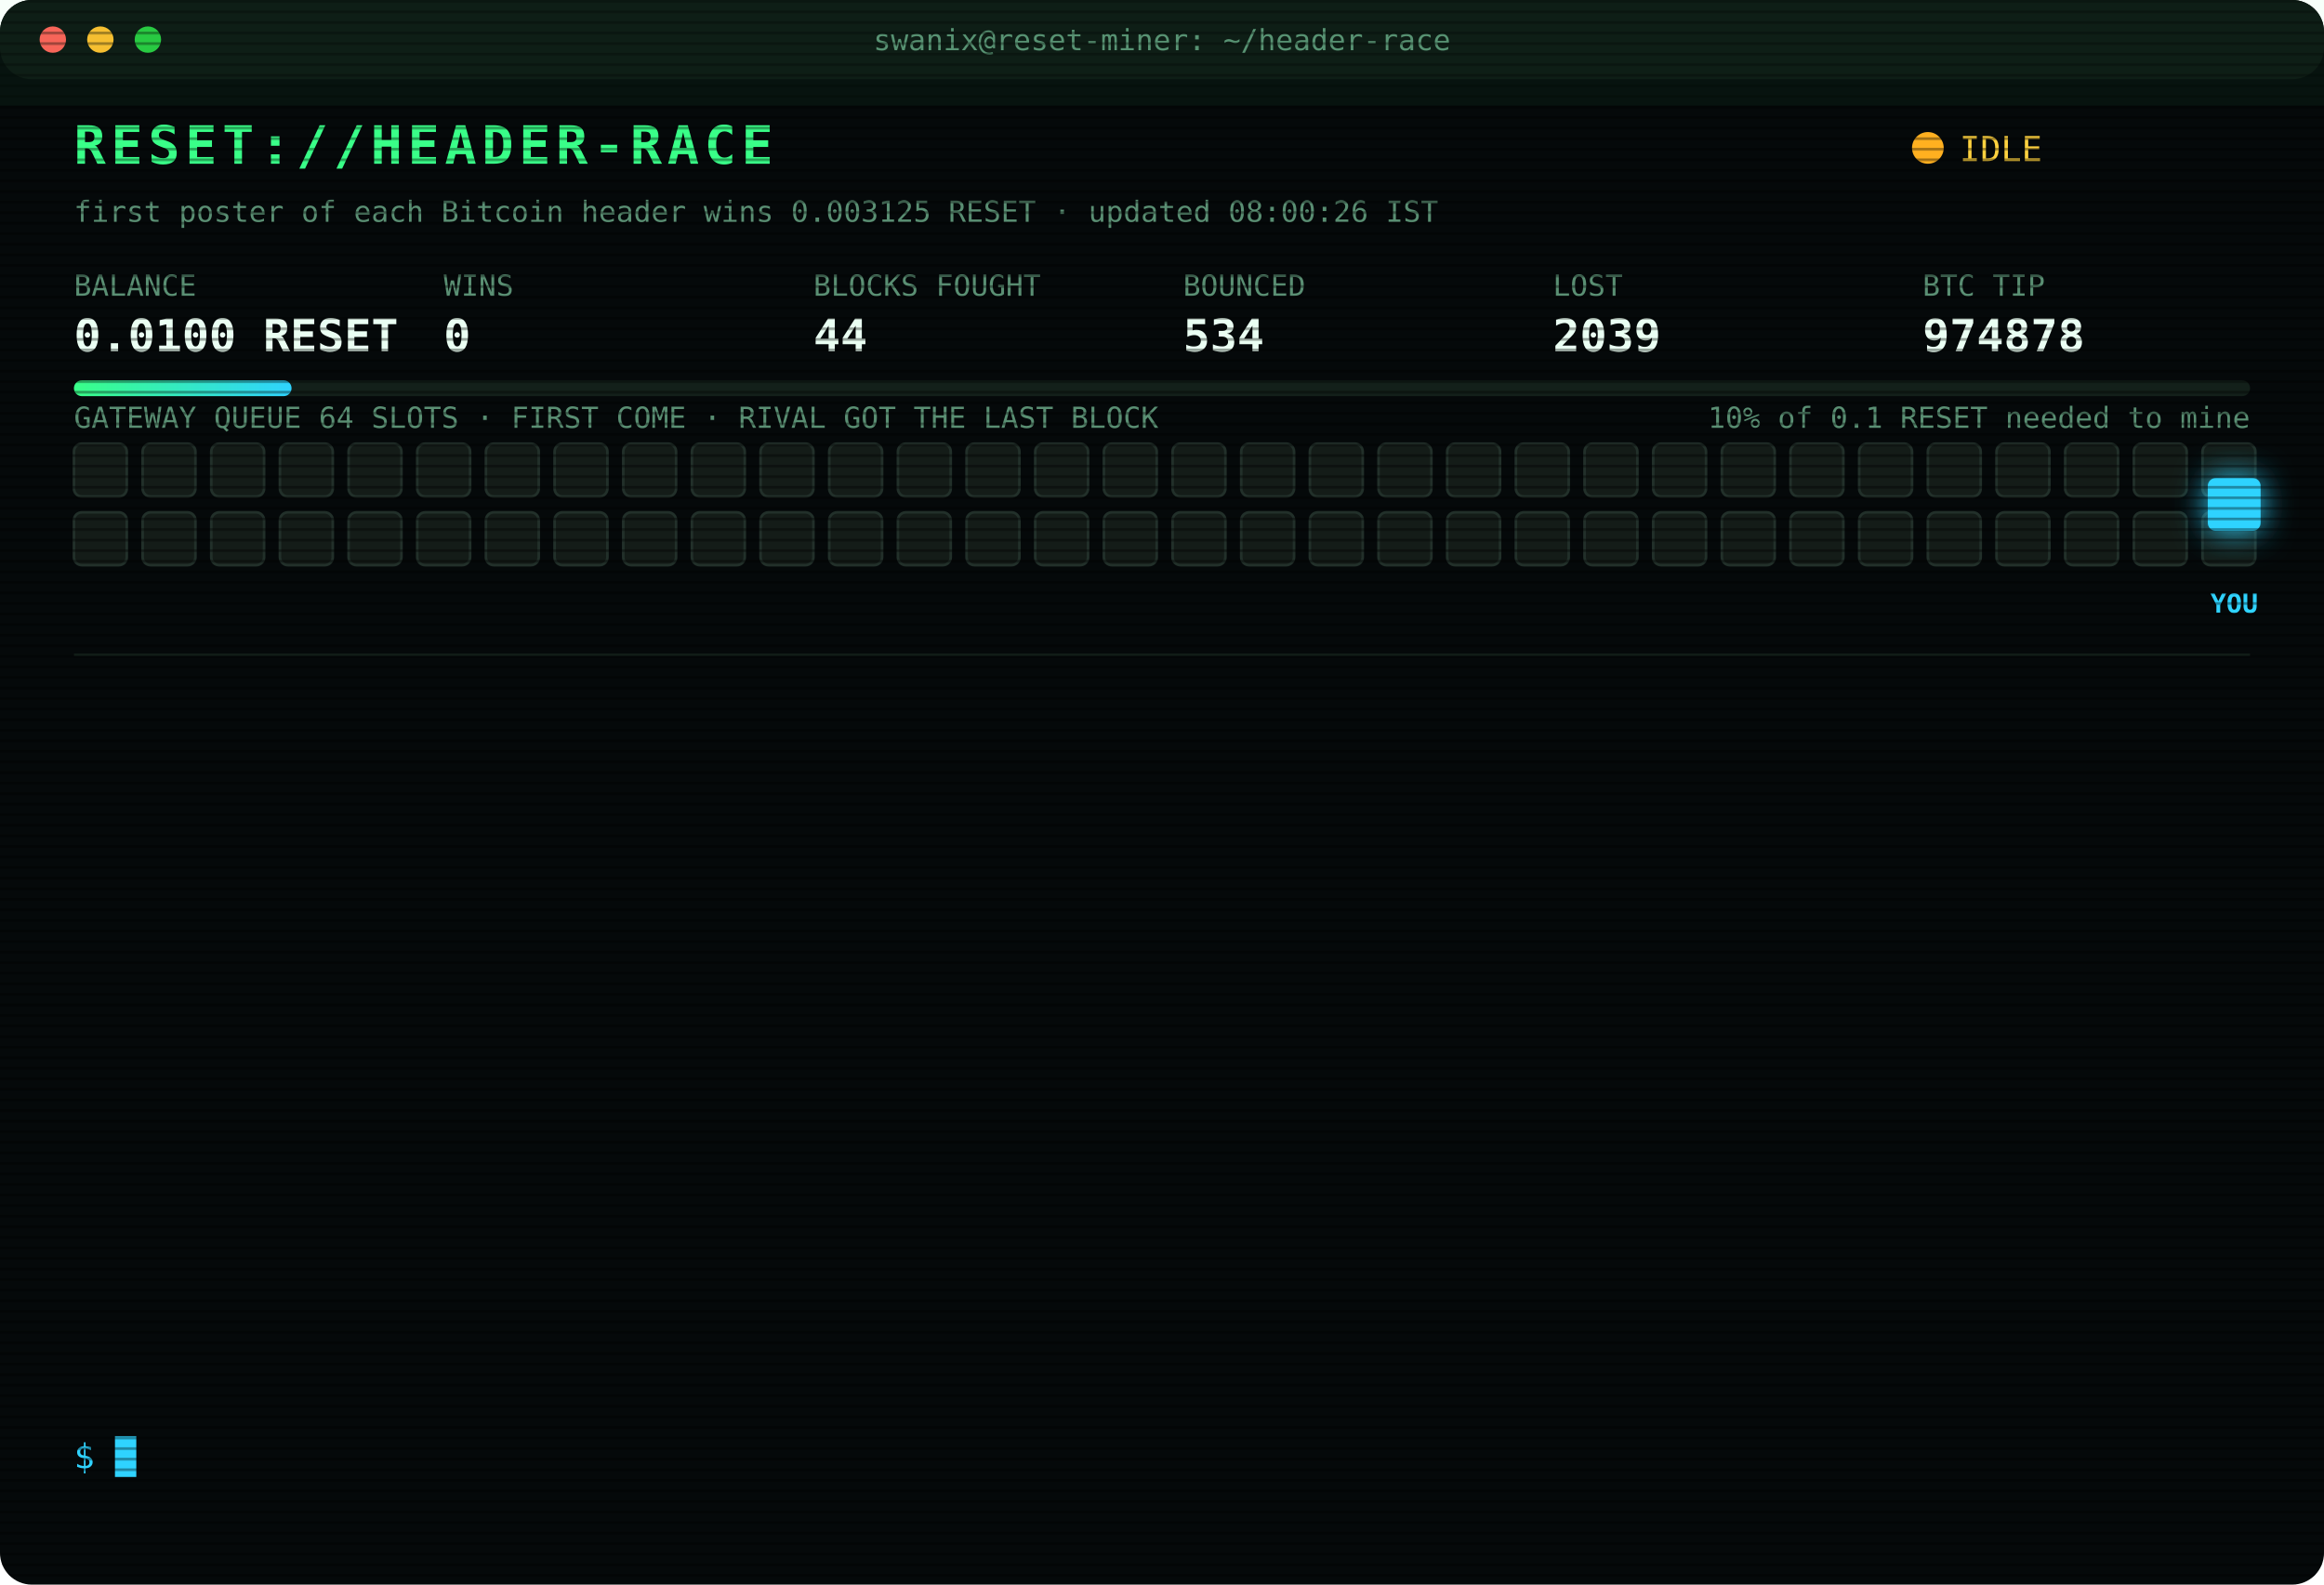
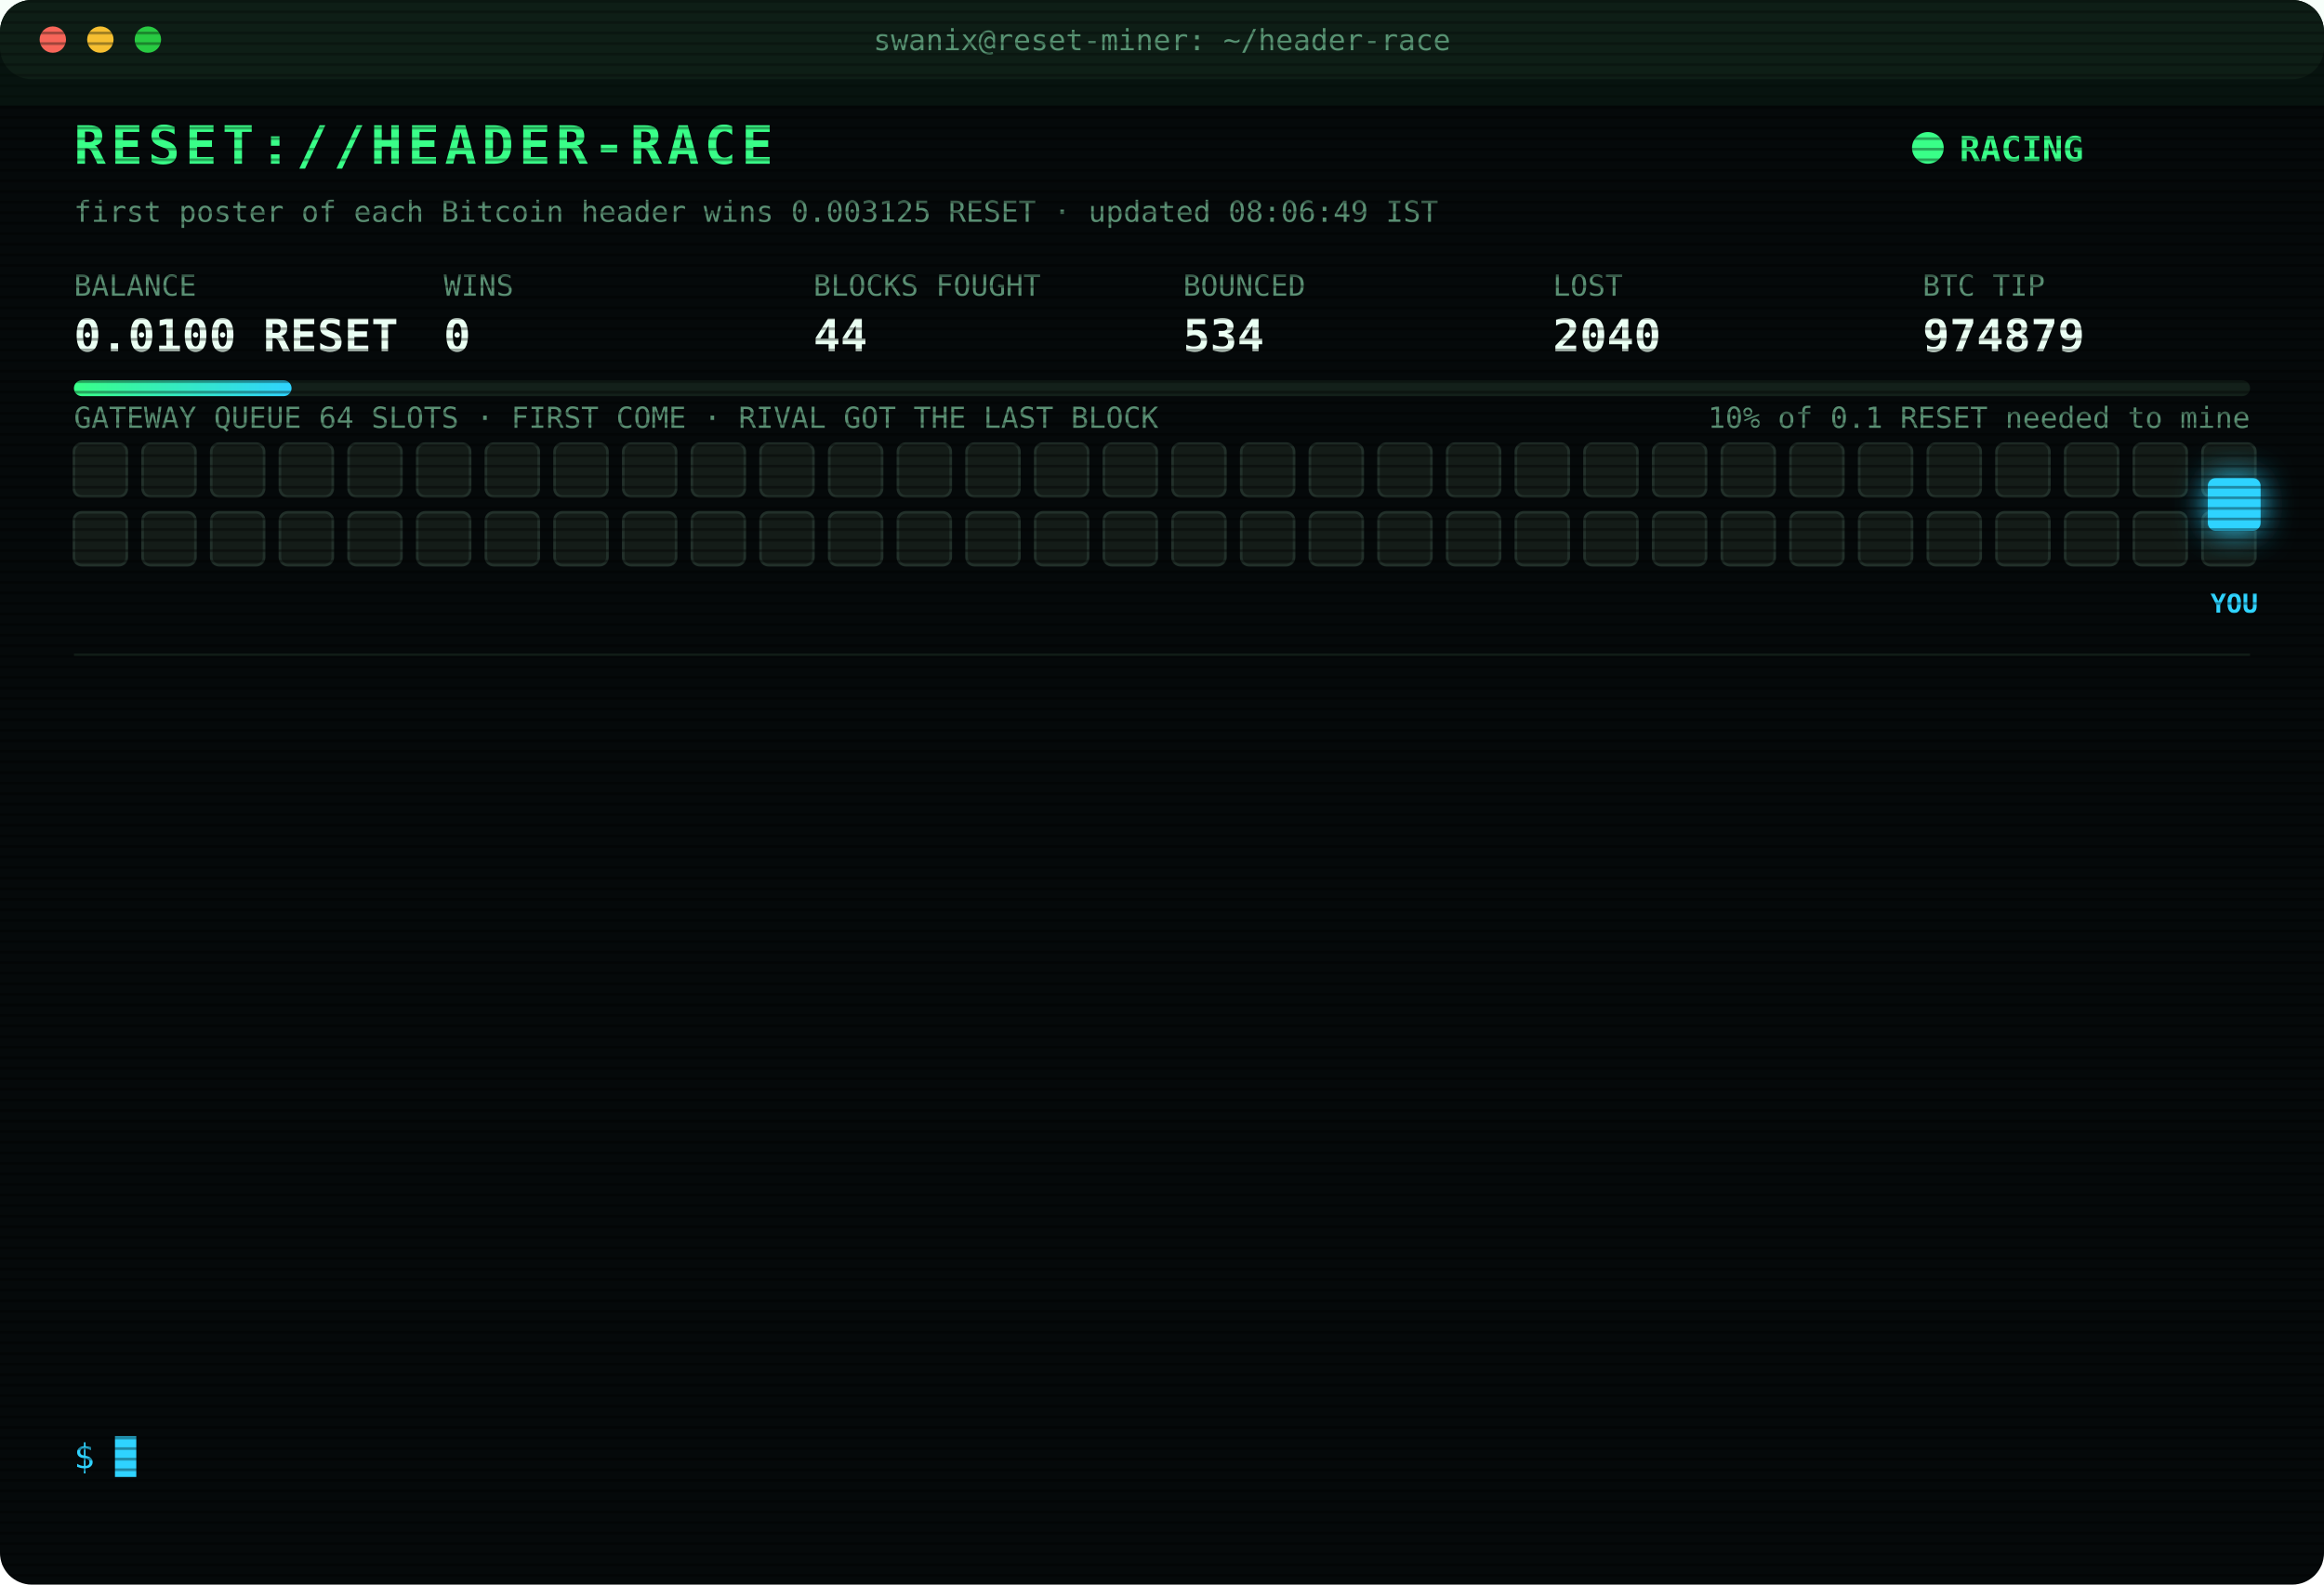
<svg xmlns="http://www.w3.org/2000/svg" width="880" height="600" viewBox="0 0 880 600" font-family="ui-monospace,SFMono-Regular,Menlo,Consolas,monospace">
  <style>
text{font-size:13px;fill:#7CFFB2}
.title{font-size:20px;font-weight:700;fill:#39FF88;letter-spacing:2px;animation:glitch 3s infinite steps(1)}
.sub{fill:#2fd3ff}.k{fill:#5a8f73;font-size:11px}.v{font-size:17px;font-weight:700;fill:#eafff3}
.ts{fill:#3f6b56}.boot{fill:#2fd3ff}.dim{fill:#5a8f73}.bad{fill:#ff4d6d}.warn{fill:#ffd23f}.mag{fill:#ff5cf0}.win{fill:#39FF88;font-weight:700}
.tag{font-size:10px;fill:#2fd3ff;font-weight:700}
.rival{fill:#26332c;stroke:#3c5a49;animation:jam 1.2s infinite alternate}
.idle{fill:#141c18;stroke:#22302a;animation:breathe 4s infinite}
.me{fill:#2fd3ff;filter:drop-shadow(0 0 6px #2fd3ff)}
.hover{animation:nudge 1.1s infinite ease-in-out}.bounce{animation:kick 1.4s infinite}
.ln{opacity:0;animation:in .4s forwards}
.cur{animation:blink 1s infinite steps(1)}
.scan{animation:scan 6s infinite linear}
.led{animation:blink 1.4s infinite}
@keyframes in{from{opacity:0;transform:translateX(-6px)}to{opacity:1;transform:none}}
@keyframes blink{50%{opacity:0}}
@keyframes jam{to{fill:#33463b}}
@keyframes breathe{50%{opacity:.4}}
@keyframes nudge{50%{transform:translateX(-10px)}}
@keyframes kick{0%,100%{transform:none}30%{transform:translateX(-14px)}55%{transform:translateX(10px) translateY(-6px)}}
@keyframes glitch{0%,92%{transform:none}93%{transform:translateX(2px);fill:#ff4d6d}95%{transform:translateX(-2px);fill:#2fd3ff}97%{transform:none}}
@keyframes scan{from{transform:translateY(-40px)}to{transform:translateY(600px)}}
</style>
  <defs>
    <pattern id="sl" width="4" height="4" patternUnits="userSpaceOnUse">
      <rect width="4" height="1" fill="#000" opacity=".35" />
    </pattern>
    <linearGradient id="bar">
      <stop offset="0" stop-color="#39FF88" />
      <stop offset="1" stop-color="#2fd3ff" />
    </linearGradient>
  </defs>
  <rect width="880" height="600" rx="12" fill="#05090a" />
  <rect width="880" height="30" rx="12" fill="#0d1512" />
  <circle cx="20" cy="15" r="5" fill="#ff5f57" />
  <circle cx="38" cy="15" r="5" fill="#febc2e" />
  <circle cx="56" cy="15" r="5" fill="#28c840" />
  <text x="440" y="19" text-anchor="middle" class="k">swanix@reset-miner: ~/header-race</text>
  <text x="28" y="62" class="title">RESET://HEADER-RACE</text>
-   <circle class="led" cx="730" cy="56" r="6" fill="#ffb020" />
-   <text x="742" y="61" class="warn">IDLE</text>
-   <text x="28" y="84" class="k">first poster of each Bitcoin header wins 0.003125 RESET · updated 08:00:26 IST</text>
+   <circle class="led" cx="730" cy="56" r="6" fill="#39FF88" />
+   <text x="742" y="61" class="win">RACING</text>
+   <text x="28" y="84" class="k">first poster of each Bitcoin header wins 0.003125 RESET · updated 08:06:49 IST</text>
  <text x="28" y="112" class="k">BALANCE</text>
  <text x="28" y="133" class="v">0.0100 RESET</text>
  <text x="168" y="112" class="k">WINS</text>
  <text x="168" y="133" class="v">0</text>
  <text x="308" y="112" class="k">BLOCKS FOUGHT</text>
  <text x="308" y="133" class="v">44</text>
  <text x="448" y="112" class="k">BOUNCED</text>
  <text x="448" y="133" class="v">534</text>
  <text x="588" y="112" class="k">LOST</text>
-   <text x="588" y="133" class="v">2039</text>
+   <text x="588" y="133" class="v">2040</text>
  <text x="728" y="112" class="k">BTC TIP</text>
-   <text x="728" y="133" class="v">974878</text>
+   <text x="728" y="133" class="v">974879</text>
  <rect x="28" y="144" width="824" height="6" rx="3" fill="#13201a" />
  <rect x="28" y="144" width="82.4" height="6" rx="3" fill="url(#bar)" />
  <text x="852" y="162" text-anchor="end" class="k">10% of 0.1 RESET needed to mine</text>
  <text x="28" y="162" class="k">GATEWAY QUEUE 64 SLOTS · FIRST COME · RIVAL GOT THE LAST BLOCK</text>
  <rect class="idle" x="28" y="168" width="20" height="20" rx="3" style="animation-delay:0.00s" />
  <rect class="idle" x="54" y="168" width="20" height="20" rx="3" style="animation-delay:0.05s" />
  <rect class="idle" x="80" y="168" width="20" height="20" rx="3" style="animation-delay:0.10s" />
  <rect class="idle" x="106" y="168" width="20" height="20" rx="3" style="animation-delay:0.15s" />
  <rect class="idle" x="132" y="168" width="20" height="20" rx="3" style="animation-delay:0.20s" />
  <rect class="idle" x="158" y="168" width="20" height="20" rx="3" style="animation-delay:0.25s" />
  <rect class="idle" x="184" y="168" width="20" height="20" rx="3" style="animation-delay:0.30s" />
  <rect class="idle" x="210" y="168" width="20" height="20" rx="3" style="animation-delay:0.35s" />
  <rect class="idle" x="236" y="168" width="20" height="20" rx="3" style="animation-delay:0.40s" />
  <rect class="idle" x="262" y="168" width="20" height="20" rx="3" style="animation-delay:0.45s" />
  <rect class="idle" x="288" y="168" width="20" height="20" rx="3" style="animation-delay:0.50s" />
  <rect class="idle" x="314" y="168" width="20" height="20" rx="3" style="animation-delay:0.55s" />
  <rect class="idle" x="340" y="168" width="20" height="20" rx="3" style="animation-delay:0.60s" />
  <rect class="idle" x="366" y="168" width="20" height="20" rx="3" style="animation-delay:0.65s" />
  <rect class="idle" x="392" y="168" width="20" height="20" rx="3" style="animation-delay:0.70s" />
  <rect class="idle" x="418" y="168" width="20" height="20" rx="3" style="animation-delay:0.75s" />
  <rect class="idle" x="444" y="168" width="20" height="20" rx="3" style="animation-delay:0.80s" />
  <rect class="idle" x="470" y="168" width="20" height="20" rx="3" style="animation-delay:0.85s" />
  <rect class="idle" x="496" y="168" width="20" height="20" rx="3" style="animation-delay:0.90s" />
  <rect class="idle" x="522" y="168" width="20" height="20" rx="3" style="animation-delay:0.95s" />
  <rect class="idle" x="548" y="168" width="20" height="20" rx="3" style="animation-delay:1.00s" />
  <rect class="idle" x="574" y="168" width="20" height="20" rx="3" style="animation-delay:1.05s" />
  <rect class="idle" x="600" y="168" width="20" height="20" rx="3" style="animation-delay:1.10s" />
  <rect class="idle" x="626" y="168" width="20" height="20" rx="3" style="animation-delay:1.15s" />
  <rect class="idle" x="652" y="168" width="20" height="20" rx="3" style="animation-delay:1.20s" />
  <rect class="idle" x="678" y="168" width="20" height="20" rx="3" style="animation-delay:1.25s" />
  <rect class="idle" x="704" y="168" width="20" height="20" rx="3" style="animation-delay:1.30s" />
  <rect class="idle" x="730" y="168" width="20" height="20" rx="3" style="animation-delay:1.35s" />
  <rect class="idle" x="756" y="168" width="20" height="20" rx="3" style="animation-delay:1.40s" />
  <rect class="idle" x="782" y="168" width="20" height="20" rx="3" style="animation-delay:1.45s" />
  <rect class="idle" x="808" y="168" width="20" height="20" rx="3" style="animation-delay:1.50s" />
  <rect class="idle" x="834" y="168" width="20" height="20" rx="3" style="animation-delay:1.55s" />
  <rect class="idle" x="28" y="194" width="20" height="20" rx="3" style="animation-delay:1.60s" />
  <rect class="idle" x="54" y="194" width="20" height="20" rx="3" style="animation-delay:1.65s" />
  <rect class="idle" x="80" y="194" width="20" height="20" rx="3" style="animation-delay:1.70s" />
  <rect class="idle" x="106" y="194" width="20" height="20" rx="3" style="animation-delay:1.75s" />
  <rect class="idle" x="132" y="194" width="20" height="20" rx="3" style="animation-delay:1.80s" />
  <rect class="idle" x="158" y="194" width="20" height="20" rx="3" style="animation-delay:1.85s" />
  <rect class="idle" x="184" y="194" width="20" height="20" rx="3" style="animation-delay:1.90s" />
  <rect class="idle" x="210" y="194" width="20" height="20" rx="3" style="animation-delay:1.95s" />
  <rect class="idle" x="236" y="194" width="20" height="20" rx="3" style="animation-delay:2.00s" />
  <rect class="idle" x="262" y="194" width="20" height="20" rx="3" style="animation-delay:2.05s" />
  <rect class="idle" x="288" y="194" width="20" height="20" rx="3" style="animation-delay:2.10s" />
  <rect class="idle" x="314" y="194" width="20" height="20" rx="3" style="animation-delay:2.15s" />
  <rect class="idle" x="340" y="194" width="20" height="20" rx="3" style="animation-delay:2.20s" />
  <rect class="idle" x="366" y="194" width="20" height="20" rx="3" style="animation-delay:2.25s" />
  <rect class="idle" x="392" y="194" width="20" height="20" rx="3" style="animation-delay:2.30s" />
  <rect class="idle" x="418" y="194" width="20" height="20" rx="3" style="animation-delay:2.35s" />
  <rect class="idle" x="444" y="194" width="20" height="20" rx="3" style="animation-delay:2.40s" />
  <rect class="idle" x="470" y="194" width="20" height="20" rx="3" style="animation-delay:2.45s" />
  <rect class="idle" x="496" y="194" width="20" height="20" rx="3" style="animation-delay:2.50s" />
  <rect class="idle" x="522" y="194" width="20" height="20" rx="3" style="animation-delay:2.55s" />
  <rect class="idle" x="548" y="194" width="20" height="20" rx="3" style="animation-delay:2.60s" />
  <rect class="idle" x="574" y="194" width="20" height="20" rx="3" style="animation-delay:2.65s" />
  <rect class="idle" x="600" y="194" width="20" height="20" rx="3" style="animation-delay:2.70s" />
  <rect class="idle" x="626" y="194" width="20" height="20" rx="3" style="animation-delay:2.75s" />
  <rect class="idle" x="652" y="194" width="20" height="20" rx="3" style="animation-delay:2.80s" />
  <rect class="idle" x="678" y="194" width="20" height="20" rx="3" style="animation-delay:2.85s" />
  <rect class="idle" x="704" y="194" width="20" height="20" rx="3" style="animation-delay:2.90s" />
  <rect class="idle" x="730" y="194" width="20" height="20" rx="3" style="animation-delay:2.95s" />
  <rect class="idle" x="756" y="194" width="20" height="20" rx="3" style="animation-delay:3.00s" />
  <rect class="idle" x="782" y="194" width="20" height="20" rx="3" style="animation-delay:3.05s" />
  <rect class="idle" x="808" y="194" width="20" height="20" rx="3" style="animation-delay:3.10s" />
  <rect class="idle" x="834" y="194" width="20" height="20" rx="3" style="animation-delay:3.15s" />
  <g class="hover">
    <rect class="me" x="836" y="181" width="20" height="20" rx="3" />
    <text class="tag" x="846" y="232" text-anchor="middle">YOU</text>
  </g>
  <line x1="28" x2="852" y1="248" y2="248" stroke="#13201a" />
  <g class="ln" style="animation-delay:0.40s">
-     <text x="28" y="270" class="ts">05:23:45</text>
-     <text x="104" y="270" class="bad">[LOST] #974867 taken by a rival miner</text>
+     <text x="28" y="270" class="ts">05:24:27</text>
+     <text x="104" y="270" class="bad">[LOST] #974868 taken by a rival miner</text>
  </g>
  <g class="ln" style="animation-delay:0.65s">
-     <text x="28" y="292" class="ts">05:24:27</text>
-     <text x="104" y="292" class="bad">[LOST] #974868 taken by a rival miner</text>
+     <text x="28" y="292" class="ts">05:44:23</text>
+     <text x="104" y="292" class="bad">[LOST] #974870 taken by a rival miner</text>
  </g>
  <g class="ln" style="animation-delay:0.90s">
-     <text x="28" y="314" class="ts">05:44:23</text>
-     <text x="104" y="314" class="bad">[LOST] #974870 taken by a rival miner</text>
+     <text x="28" y="314" class="ts">06:10:12</text>
+     <text x="104" y="314" class="bad">[LOST] #974871 taken by a rival miner</text>
  </g>
  <g class="ln" style="animation-delay:1.15s">
-     <text x="28" y="336" class="ts">06:10:12</text>
-     <text x="104" y="336" class="bad">[LOST] #974871 taken by a rival miner</text>
+     <text x="28" y="336" class="ts">06:29:24</text>
+     <text x="104" y="336" class="bad">[LOST] #974872 taken by a rival miner</text>
  </g>
  <g class="ln" style="animation-delay:1.40s">
-     <text x="28" y="358" class="ts">06:29:24</text>
-     <text x="104" y="358" class="bad">[LOST] #974872 taken by a rival miner</text>
+     <text x="28" y="358" class="ts">06:40:34</text>
+     <text x="104" y="358" class="dim">[STINT END] calls 763 · wins 0</text>
  </g>
  <g class="ln" style="animation-delay:1.65s">
-     <text x="28" y="380" class="ts">06:40:34</text>
-     <text x="104" y="380" class="dim">[STINT END] calls 763 · wins 0</text>
+     <text x="28" y="380" class="ts">06:45:25</text>
+     <text x="104" y="380" class="boot">[BOOT] racer v3 online · 3 feeds · stint 340m</text>
  </g>
  <g class="ln" style="animation-delay:1.90s">
-     <text x="28" y="402" class="ts">06:45:25</text>
-     <text x="104" y="402" class="boot">[BOOT] racer v3 online · 3 feeds · stint 340m</text>
+     <text x="28" y="402" class="ts">06:56:10</text>
+     <text x="104" y="402" class="bad">[LOST] #974873 taken by a rival miner</text>
  </g>
  <g class="ln" style="animation-delay:2.15s">
-     <text x="28" y="424" class="ts">06:56:10</text>
-     <text x="104" y="424" class="bad">[LOST] #974873 taken by a rival miner</text>
+     <text x="28" y="424" class="ts">07:01:21</text>
+     <text x="104" y="424" class="bad">[LOST] #974874 taken by a rival miner</text>
  </g>
  <g class="ln" style="animation-delay:2.40s">
-     <text x="28" y="446" class="ts">07:01:21</text>
-     <text x="104" y="446" class="bad">[LOST] #974874 taken by a rival miner</text>
+     <text x="28" y="446" class="ts">07:21:02</text>
+     <text x="104" y="446" class="bad">[LOST] #974875 taken by a rival miner</text>
  </g>
  <g class="ln" style="animation-delay:2.65s">
-     <text x="28" y="468" class="ts">07:21:02</text>
-     <text x="104" y="468" class="bad">[LOST] #974875 taken by a rival miner</text>
+     <text x="28" y="468" class="ts">07:27:43</text>
+     <text x="104" y="468" class="bad">[LOST] #974876 taken by a rival miner</text>
  </g>
  <g class="ln" style="animation-delay:2.90s">
-     <text x="28" y="490" class="ts">07:27:43</text>
-     <text x="104" y="490" class="bad">[LOST] #974876 taken by a rival miner</text>
+     <text x="28" y="490" class="ts">07:29:48</text>
+     <text x="104" y="490" class="bad">[LOST] #974877 taken by a rival miner</text>
  </g>
  <g class="ln" style="animation-delay:3.15s">
-     <text x="28" y="512" class="ts">07:29:48</text>
-     <text x="104" y="512" class="bad">[LOST] #974877 taken by a rival miner</text>
+     <text x="28" y="512" class="ts">07:39:37</text>
+     <text x="104" y="512" class="bad">[LOST] #974878 taken by a rival miner</text>
  </g>
  <g class="ln" style="animation-delay:3.40s">
-     <text x="28" y="534" class="ts">07:39:37</text>
-     <text x="104" y="534" class="bad">[LOST] #974878 taken by a rival miner</text>
+     <text x="28" y="534" class="ts">08:06:49</text>
+     <text x="104" y="534" class="bad">[LOST] #974879 taken by a rival miner</text>
  </g>
  <text x="28" y="556" class="sub">$ <tspan class="cur">█</tspan>
  </text>
  <rect width="880" height="600" rx="12" fill="url(#sl)" pointer-events="none" />
  <rect class="scan" width="880" height="40" fill="#39FF88" opacity=".04" />
</svg>
